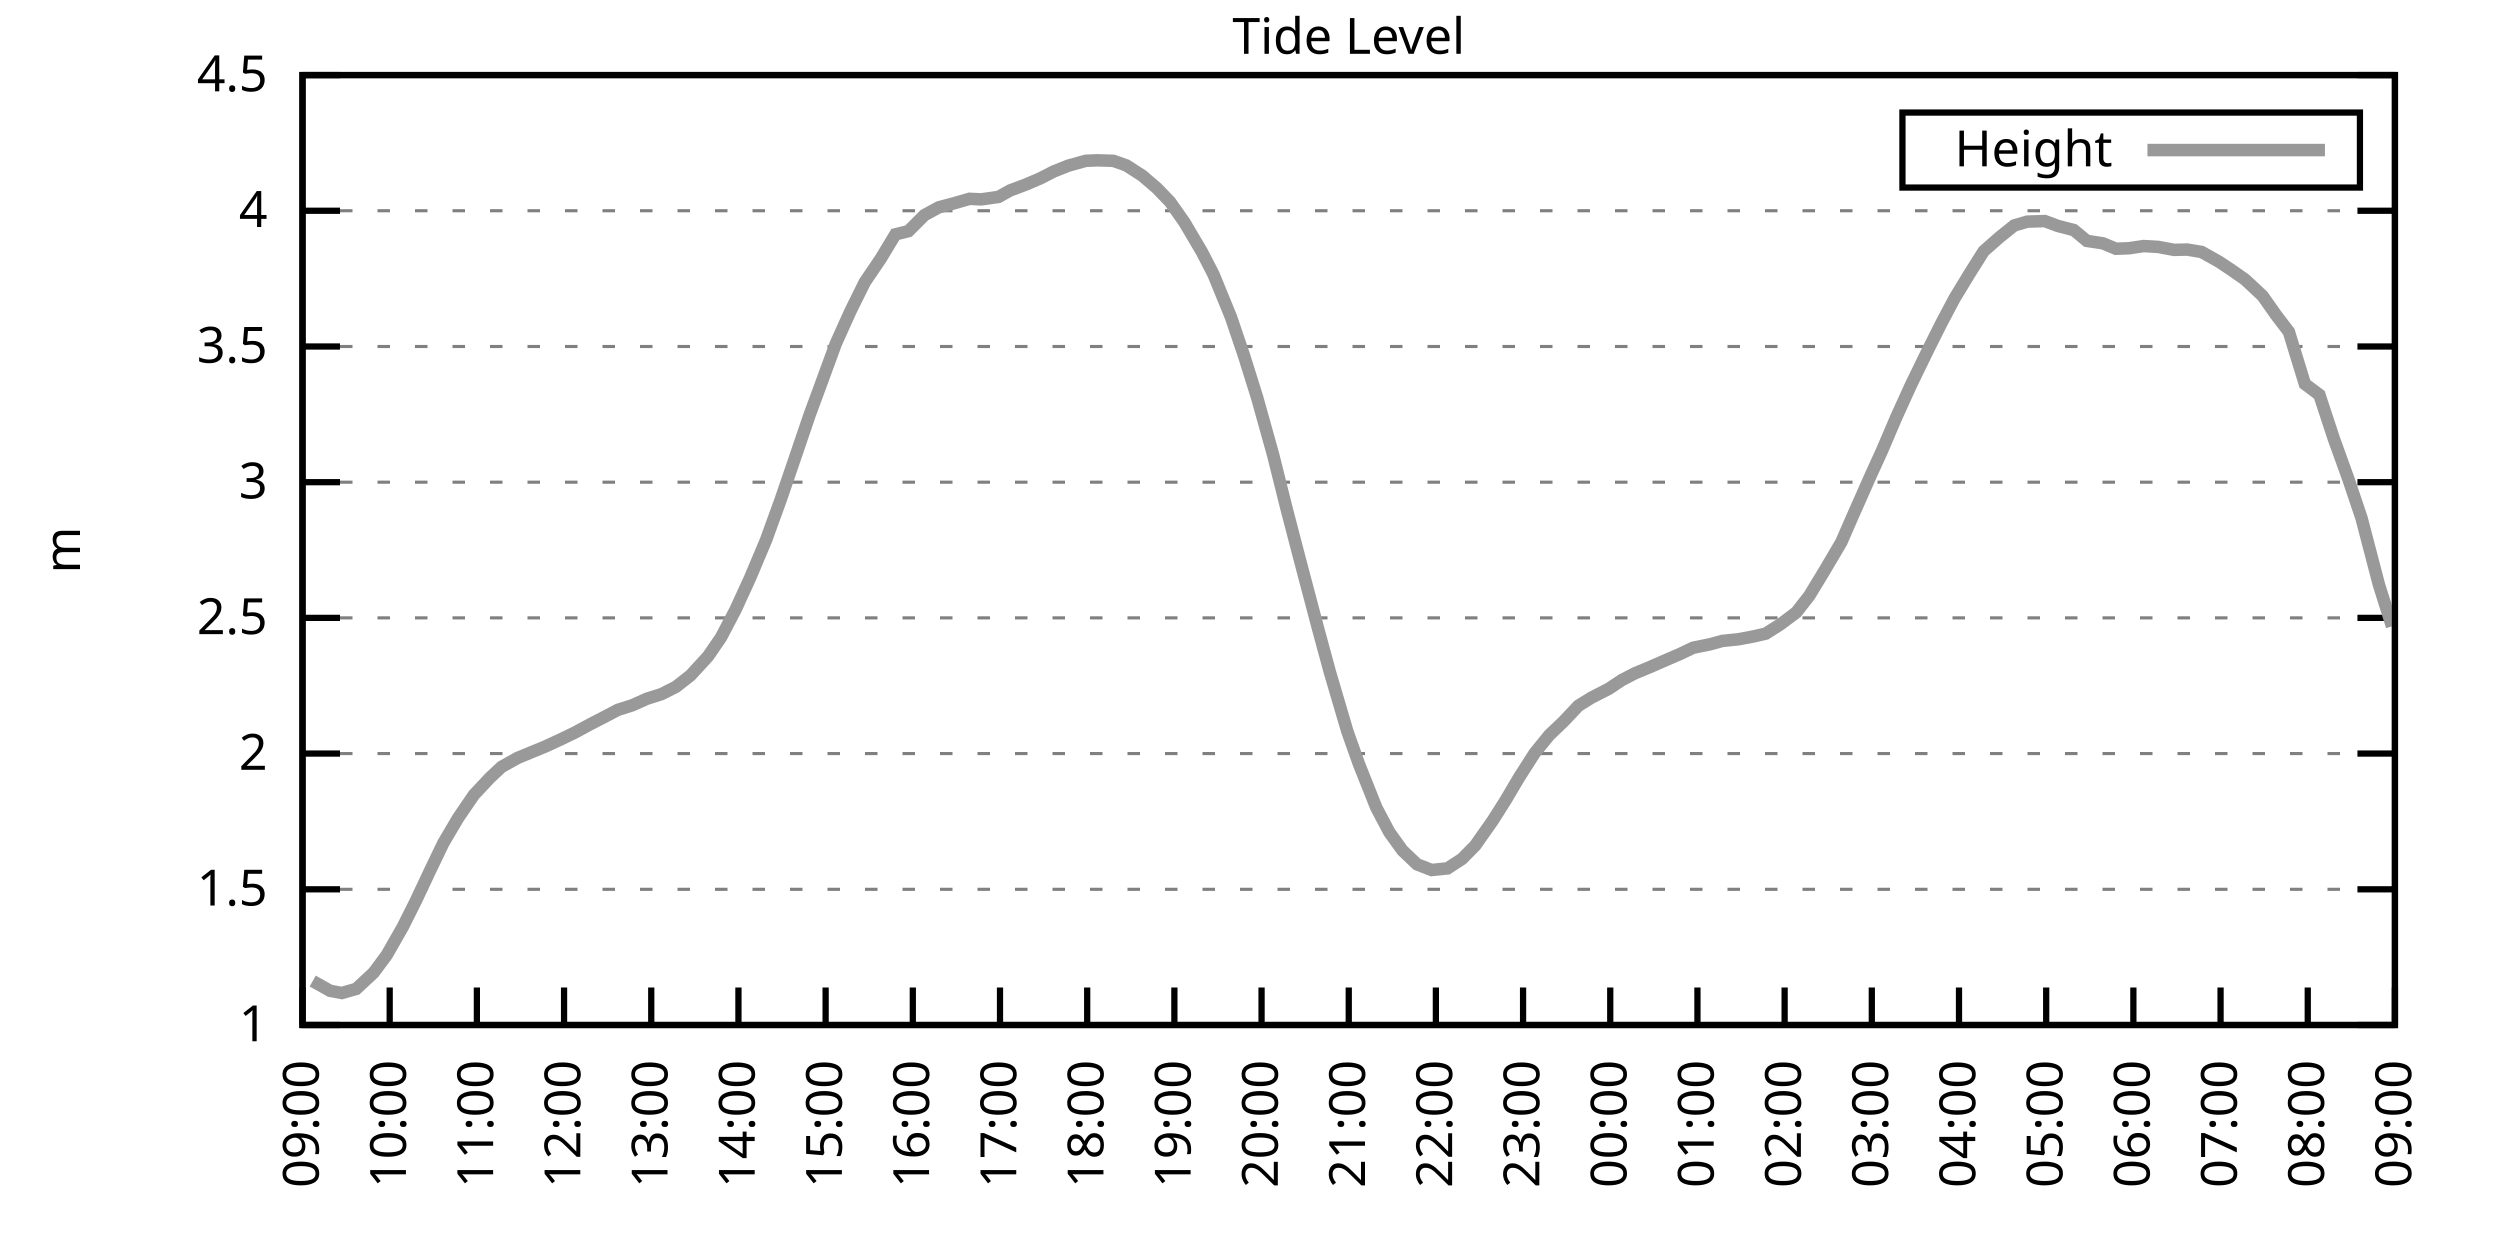
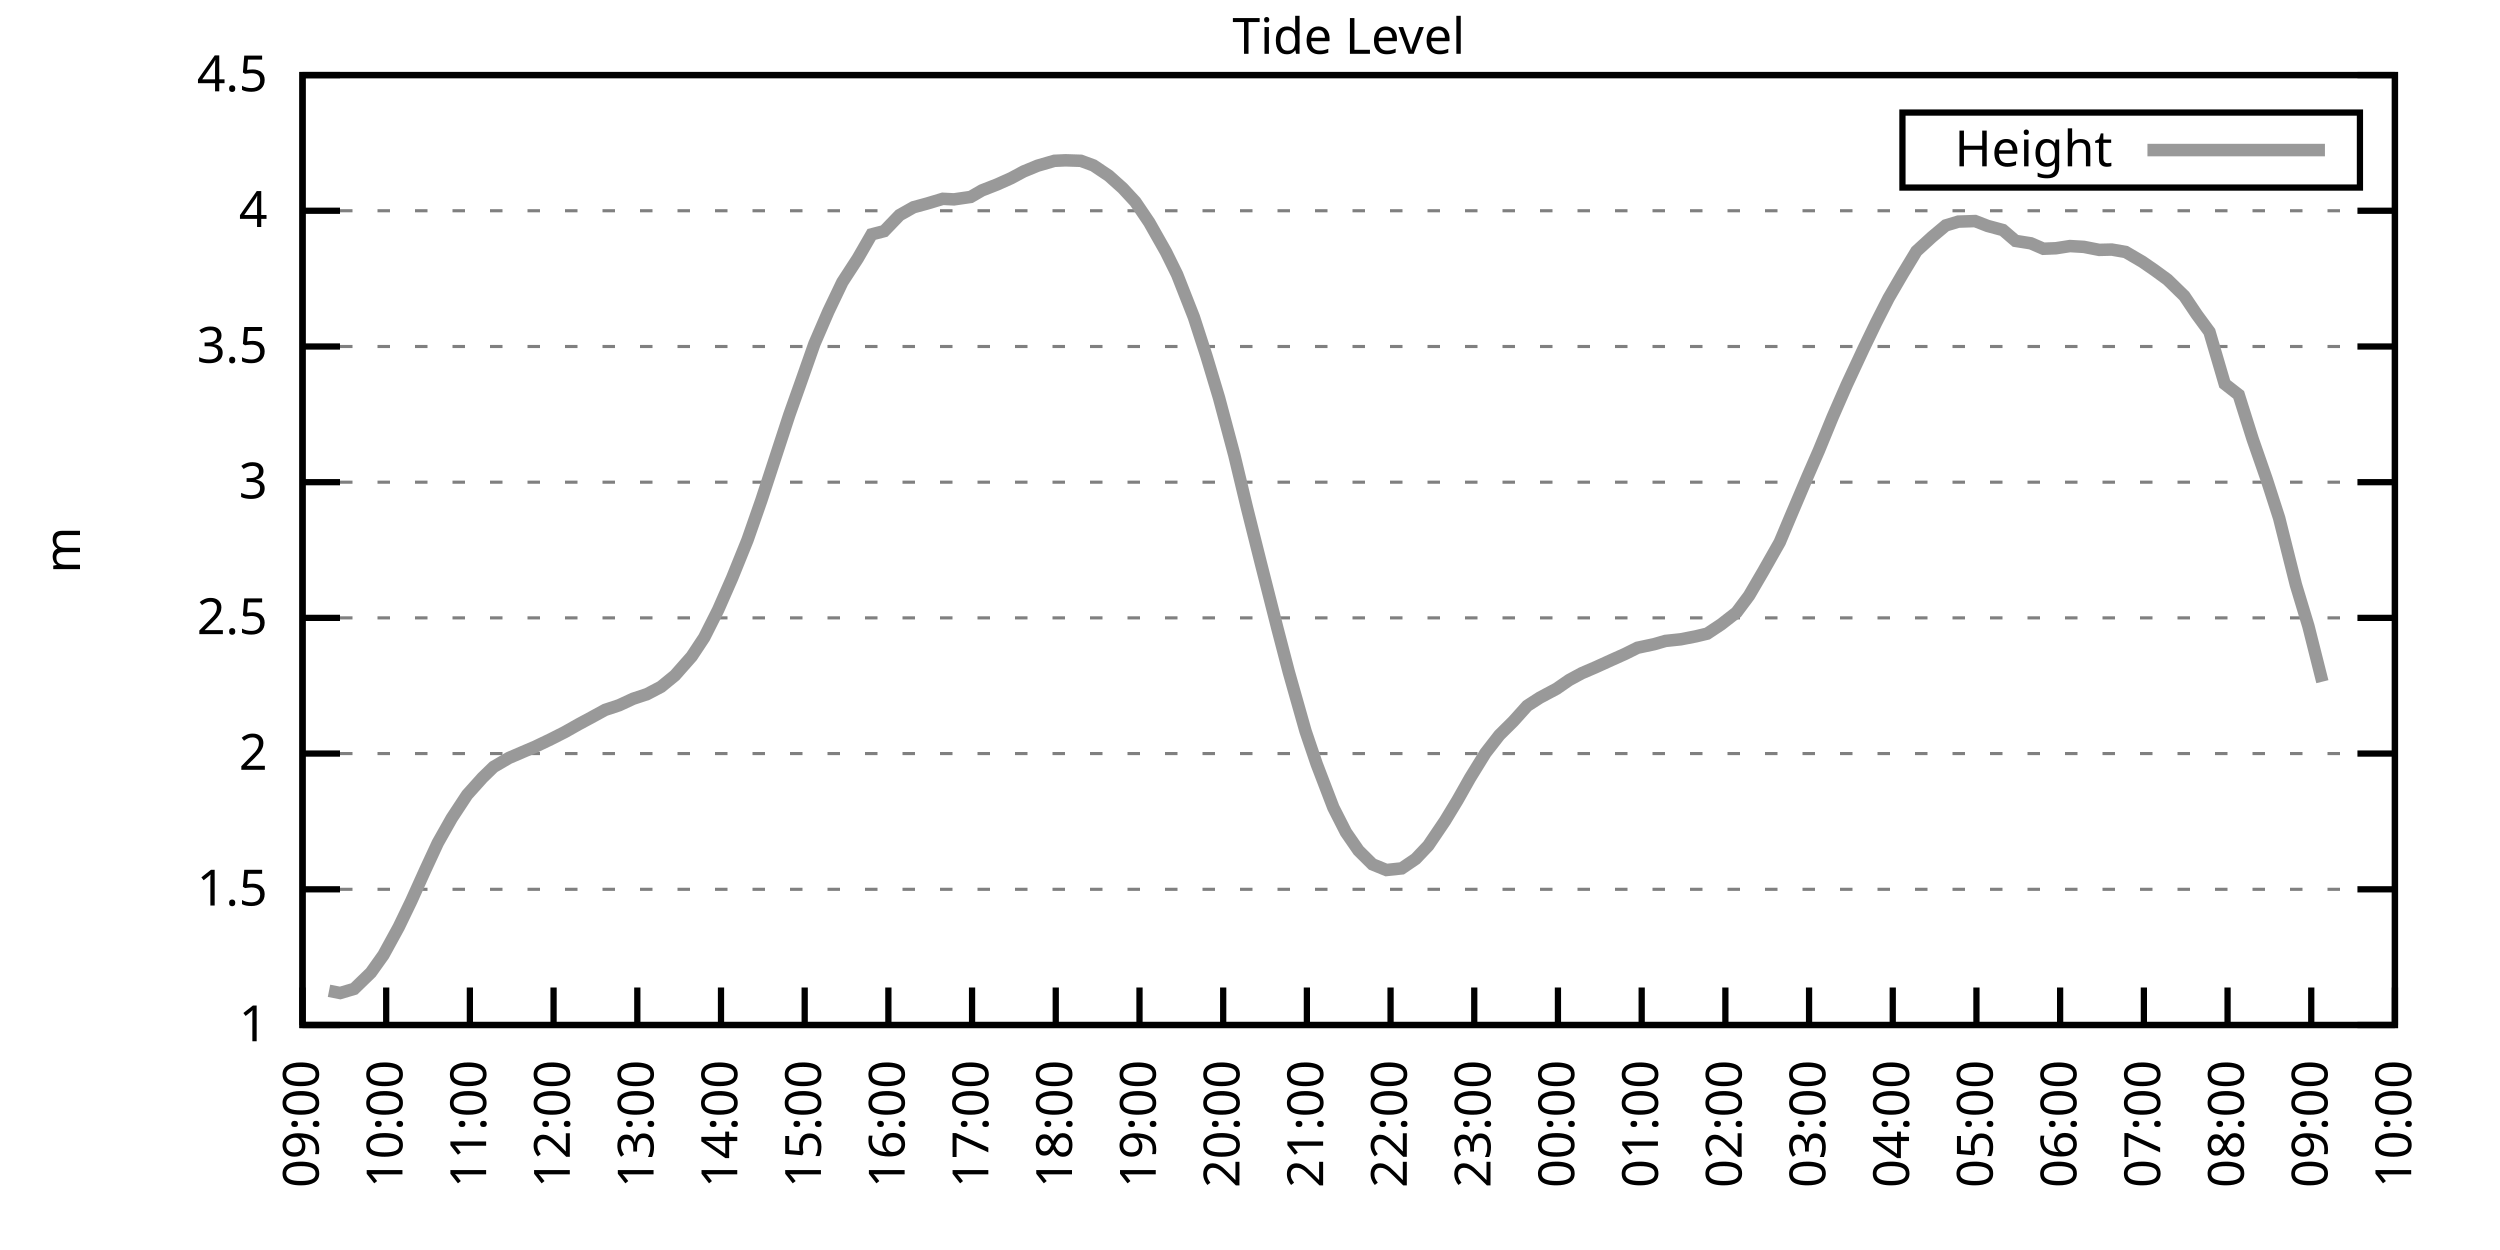
<svg xmlns="http://www.w3.org/2000/svg" xmlns:xlink="http://www.w3.org/1999/xlink" width="400" height="200" viewBox="0 0 400 200">
  <g id="gnuplot_canvas">
    <rect x="0" y="0" width="400" height="200" fill="none" />
    <defs>
      <circle id="gpDot" r="0.5" stroke-width="0.5" stroke="currentColor" />
      <path id="gpPt0" stroke-width="0.333" stroke="currentColor" d="M-1,0 h2 M0,-1 v2" />
      <path id="gpPt1" stroke-width="0.333" stroke="currentColor" d="M-1,-1 L1,1 M1,-1 L-1,1" />
      <path id="gpPt2" stroke-width="0.333" stroke="currentColor" d="M-1,0 L1,0 M0,-1 L0,1 M-1,-1 L1,1 M-1,1 L1,-1" />
      <rect id="gpPt3" stroke-width="0.333" stroke="currentColor" x="-1" y="-1" width="2" height="2" />
      <rect id="gpPt4" stroke-width="0.333" stroke="currentColor" fill="currentColor" x="-1" y="-1" width="2" height="2" />
      <circle id="gpPt5" stroke-width="0.333" stroke="currentColor" cx="0" cy="0" r="1" />
      <use xlink:href="#gpPt5" id="gpPt6" fill="currentColor" stroke="none" />
      <path id="gpPt7" stroke-width="0.333" stroke="currentColor" d="M0,-1.33 L-1.33,0.67 L1.33,0.67 z" />
      <use xlink:href="#gpPt7" id="gpPt8" fill="currentColor" stroke="none" />
      <use xlink:href="#gpPt7" id="gpPt9" stroke="currentColor" transform="rotate(180)" />
      <use xlink:href="#gpPt9" id="gpPt10" fill="currentColor" stroke="none" />
      <use xlink:href="#gpPt3" id="gpPt11" stroke="currentColor" transform="rotate(45)" />
      <use xlink:href="#gpPt11" id="gpPt12" fill="currentColor" stroke="none" />
      <path id="gpPt13" stroke-width="0.333" stroke="currentColor" d="M0,1.330 L1.265,0.411 L0.782,-1.067 L-0.782,-1.076 L-1.265,0.411 z" />
      <use xlink:href="#gpPt13" id="gpPt14" fill="currentColor" stroke="none" />
      <filter id="textbox" filterUnits="objectBoundingBox" x="0" y="0" height="1" width="1">
        <feFlood flood-color="white" flood-opacity="1" result="bgnd" />
        <feComposite in="SourceGraphic" in2="bgnd" operator="atop" />
      </filter>
      <filter id="greybox" filterUnits="objectBoundingBox" x="0" y="0" height="1" width="1">
        <feFlood flood-color="lightgrey" flood-opacity="1" result="grey" />
        <feComposite in="SourceGraphic" in2="grey" operator="atop" />
      </filter>
    </defs>
    <g fill="none" color="white" stroke="currentColor" stroke-width="1.00" stroke-linecap="butt" stroke-linejoin="miter">
</g>
    <g fill="none" color="black" stroke="currentColor" stroke-width="1.00" stroke-linecap="butt" stroke-linejoin="miter">
      <g stroke="none" shape-rendering="crispEdges">
        <polygon fill="rgb(255, 255, 255)" points="48.40,164.00 383.18,164.00 383.18,12.02 48.40,12.02 " />
      </g>
    </g>
    <g fill="none" color="black" stroke="currentColor" stroke-width="1.00" stroke-linecap="butt" stroke-linejoin="miter">
</g>
    <g fill="none" color="black" stroke="black" stroke-width="0.50" stroke-linecap="butt" stroke-linejoin="miter">
</g>
    <g fill="none" color="gray" stroke="currentColor" stroke-width="0.50" stroke-linecap="butt" stroke-linejoin="miter">
      <path stroke="gray" stroke-dasharray="2,4" class="gridline" d="M48.40,164.00 L383.19,164.00  " />
    </g>
    <g fill="none" color="gray" stroke="gray" stroke-width="1.00" stroke-linecap="butt" stroke-linejoin="miter">
</g>
    <g fill="none" color="black" stroke="currentColor" stroke-width="1.00" stroke-linecap="butt" stroke-linejoin="miter">
      <path stroke="black" d="M48.40,164.00 L54.40,164.00 M383.19,164.00 L377.19,164.00  " />
      <g transform="translate(42.80,166.60)" stroke="none" fill="black" font-family="Sans" font-size="8.00" text-anchor="end">
        <text>
          <tspan font-family="Sans"> 1</tspan>
        </text>
      </g>
    </g>
    <g fill="none" color="black" stroke="currentColor" stroke-width="1.00" stroke-linecap="butt" stroke-linejoin="miter">
</g>
    <g fill="none" color="black" stroke="black" stroke-width="0.50" stroke-linecap="butt" stroke-linejoin="miter">
</g>
    <g fill="none" color="gray" stroke="currentColor" stroke-width="0.50" stroke-linecap="butt" stroke-linejoin="miter">
      <path stroke="gray" stroke-dasharray="2,4" class="gridline" d="M48.40,142.29 L383.19,142.29  " />
    </g>
    <g fill="none" color="gray" stroke="gray" stroke-width="1.00" stroke-linecap="butt" stroke-linejoin="miter">
</g>
    <g fill="none" color="black" stroke="currentColor" stroke-width="1.00" stroke-linecap="butt" stroke-linejoin="miter">
      <path stroke="black" d="M48.40,142.29 L54.40,142.29 M383.19,142.29 L377.19,142.29  " />
      <g transform="translate(42.80,144.89)" stroke="none" fill="black" font-family="Sans" font-size="8.00" text-anchor="end">
        <text>
          <tspan font-family="Sans"> 1.5</tspan>
        </text>
      </g>
    </g>
    <g fill="none" color="black" stroke="currentColor" stroke-width="1.00" stroke-linecap="butt" stroke-linejoin="miter">
</g>
    <g fill="none" color="black" stroke="black" stroke-width="0.50" stroke-linecap="butt" stroke-linejoin="miter">
</g>
    <g fill="none" color="gray" stroke="currentColor" stroke-width="0.50" stroke-linecap="butt" stroke-linejoin="miter">
      <path stroke="gray" stroke-dasharray="2,4" class="gridline" d="M48.40,120.57 L383.19,120.57  " />
    </g>
    <g fill="none" color="gray" stroke="gray" stroke-width="1.00" stroke-linecap="butt" stroke-linejoin="miter">
</g>
    <g fill="none" color="black" stroke="currentColor" stroke-width="1.00" stroke-linecap="butt" stroke-linejoin="miter">
      <path stroke="black" d="M48.40,120.57 L54.40,120.57 M383.19,120.57 L377.19,120.57  " />
      <g transform="translate(42.80,123.17)" stroke="none" fill="black" font-family="Sans" font-size="8.00" text-anchor="end">
        <text>
          <tspan font-family="Sans"> 2</tspan>
        </text>
      </g>
    </g>
    <g fill="none" color="black" stroke="currentColor" stroke-width="1.00" stroke-linecap="butt" stroke-linejoin="miter">
</g>
    <g fill="none" color="black" stroke="black" stroke-width="0.50" stroke-linecap="butt" stroke-linejoin="miter">
</g>
    <g fill="none" color="gray" stroke="currentColor" stroke-width="0.50" stroke-linecap="butt" stroke-linejoin="miter">
      <path stroke="gray" stroke-dasharray="2,4" class="gridline" d="M48.40,98.86 L383.19,98.86  " />
    </g>
    <g fill="none" color="gray" stroke="gray" stroke-width="1.00" stroke-linecap="butt" stroke-linejoin="miter">
</g>
    <g fill="none" color="black" stroke="currentColor" stroke-width="1.00" stroke-linecap="butt" stroke-linejoin="miter">
      <path stroke="black" d="M48.40,98.86 L54.40,98.86 M383.19,98.86 L377.19,98.86  " />
      <g transform="translate(42.80,101.46)" stroke="none" fill="black" font-family="Sans" font-size="8.00" text-anchor="end">
        <text>
          <tspan font-family="Sans"> 2.5</tspan>
        </text>
      </g>
    </g>
    <g fill="none" color="black" stroke="currentColor" stroke-width="1.00" stroke-linecap="butt" stroke-linejoin="miter">
</g>
    <g fill="none" color="black" stroke="black" stroke-width="0.50" stroke-linecap="butt" stroke-linejoin="miter">
</g>
    <g fill="none" color="gray" stroke="currentColor" stroke-width="0.50" stroke-linecap="butt" stroke-linejoin="miter">
      <path stroke="gray" stroke-dasharray="2,4" class="gridline" d="M48.40,77.15 L383.19,77.15  " />
    </g>
    <g fill="none" color="gray" stroke="gray" stroke-width="1.00" stroke-linecap="butt" stroke-linejoin="miter">
</g>
    <g fill="none" color="black" stroke="currentColor" stroke-width="1.00" stroke-linecap="butt" stroke-linejoin="miter">
      <path stroke="black" d="M48.40,77.15 L54.40,77.15 M383.19,77.15 L377.19,77.15  " />
      <g transform="translate(42.80,79.75)" stroke="none" fill="black" font-family="Sans" font-size="8.00" text-anchor="end">
        <text>
          <tspan font-family="Sans"> 3</tspan>
        </text>
      </g>
    </g>
    <g fill="none" color="black" stroke="currentColor" stroke-width="1.00" stroke-linecap="butt" stroke-linejoin="miter">
</g>
    <g fill="none" color="black" stroke="black" stroke-width="0.50" stroke-linecap="butt" stroke-linejoin="miter">
</g>
    <g fill="none" color="gray" stroke="currentColor" stroke-width="0.50" stroke-linecap="butt" stroke-linejoin="miter">
      <path stroke="gray" stroke-dasharray="2,4" class="gridline" d="M48.40,55.44 L383.19,55.44  " />
    </g>
    <g fill="none" color="gray" stroke="gray" stroke-width="1.00" stroke-linecap="butt" stroke-linejoin="miter">
</g>
    <g fill="none" color="black" stroke="currentColor" stroke-width="1.00" stroke-linecap="butt" stroke-linejoin="miter">
      <path stroke="black" d="M48.40,55.44 L54.40,55.44 M383.19,55.44 L377.19,55.44  " />
      <g transform="translate(42.80,58.04)" stroke="none" fill="black" font-family="Sans" font-size="8.00" text-anchor="end">
        <text>
          <tspan font-family="Sans"> 3.5</tspan>
        </text>
      </g>
    </g>
    <g fill="none" color="black" stroke="currentColor" stroke-width="1.00" stroke-linecap="butt" stroke-linejoin="miter">
</g>
    <g fill="none" color="black" stroke="black" stroke-width="0.50" stroke-linecap="butt" stroke-linejoin="miter">
</g>
    <g fill="none" color="gray" stroke="currentColor" stroke-width="0.50" stroke-linecap="butt" stroke-linejoin="miter">
      <path stroke="gray" stroke-dasharray="2,4" class="gridline" d="M48.40,33.72 L383.19,33.72  " />
    </g>
    <g fill="none" color="gray" stroke="gray" stroke-width="1.00" stroke-linecap="butt" stroke-linejoin="miter">
</g>
    <g fill="none" color="black" stroke="currentColor" stroke-width="1.00" stroke-linecap="butt" stroke-linejoin="miter">
      <path stroke="black" d="M48.40,33.72 L54.40,33.72 M383.19,33.72 L377.19,33.72  " />
      <g transform="translate(42.80,36.32)" stroke="none" fill="black" font-family="Sans" font-size="8.00" text-anchor="end">
        <text>
          <tspan font-family="Sans"> 4</tspan>
        </text>
      </g>
    </g>
    <g fill="none" color="black" stroke="currentColor" stroke-width="1.00" stroke-linecap="butt" stroke-linejoin="miter">
</g>
    <g fill="none" color="black" stroke="black" stroke-width="0.50" stroke-linecap="butt" stroke-linejoin="miter">
</g>
    <g fill="none" color="gray" stroke="currentColor" stroke-width="0.50" stroke-linecap="butt" stroke-linejoin="miter">
      <path stroke="gray" stroke-dasharray="2,4" class="gridline" d="M48.40,12.01 L383.19,12.01  " />
    </g>
    <g fill="none" color="gray" stroke="gray" stroke-width="1.00" stroke-linecap="butt" stroke-linejoin="miter">
</g>
    <g fill="none" color="black" stroke="currentColor" stroke-width="1.00" stroke-linecap="butt" stroke-linejoin="miter">
      <path stroke="black" d="M48.40,12.01 L54.40,12.01 M383.19,12.01 L377.19,12.01  " />
      <g transform="translate(42.80,14.61)" stroke="none" fill="black" font-family="Sans" font-size="8.00" text-anchor="end">
        <text>
          <tspan font-family="Sans"> 4.5</tspan>
        </text>
      </g>
    </g>
    <g fill="none" color="black" stroke="currentColor" stroke-width="1.00" stroke-linecap="butt" stroke-linejoin="miter">
      <path stroke="black" d="M48.40,164.00 L48.40,158.00  " />
      <g transform="translate(51.00,169.60) rotate(270.00)" stroke="none" fill="black" font-family="Sans" font-size="8.00" text-anchor="end">
        <text>
          <tspan font-family="Sans">09:00</tspan>
        </text>
      </g>
    </g>
    <g fill="none" color="black" stroke="currentColor" stroke-width="1.00" stroke-linecap="butt" stroke-linejoin="miter">
-       <path stroke="black" d="M62.35,164.00 L62.35,158.00  " />
-       <g transform="translate(64.95,169.60) rotate(270.00)" stroke="none" fill="black" font-family="Sans" font-size="8.00" text-anchor="end">
+       <path stroke="black" d="M61.79,164.00 L61.79,158.00  " />
+       <g transform="translate(64.39,169.60) rotate(270.00)" stroke="none" fill="black" font-family="Sans" font-size="8.00" text-anchor="end">
        <text>
          <tspan font-family="Sans">10:00</tspan>
        </text>
      </g>
    </g>
    <g fill="none" color="black" stroke="currentColor" stroke-width="1.00" stroke-linecap="butt" stroke-linejoin="miter">
-       <path stroke="black" d="M76.30,164.00 L76.30,158.00  " />
-       <g transform="translate(78.90,169.60) rotate(270.00)" stroke="none" fill="black" font-family="Sans" font-size="8.00" text-anchor="end">
+       <path stroke="black" d="M75.18,164.00 L75.18,158.00  " />
+       <g transform="translate(77.78,169.60) rotate(270.00)" stroke="none" fill="black" font-family="Sans" font-size="8.00" text-anchor="end">
        <text>
          <tspan font-family="Sans">11:00</tspan>
        </text>
      </g>
    </g>
    <g fill="none" color="black" stroke="currentColor" stroke-width="1.00" stroke-linecap="butt" stroke-linejoin="miter">
-       <path stroke="black" d="M90.25,164.00 L90.25,158.00  " />
-       <g transform="translate(92.85,169.60) rotate(270.00)" stroke="none" fill="black" font-family="Sans" font-size="8.00" text-anchor="end">
+       <path stroke="black" d="M88.57,164.00 L88.57,158.00  " />
+       <g transform="translate(91.17,169.60) rotate(270.00)" stroke="none" fill="black" font-family="Sans" font-size="8.00" text-anchor="end">
        <text>
          <tspan font-family="Sans">12:00</tspan>
        </text>
      </g>
    </g>
    <g fill="none" color="black" stroke="currentColor" stroke-width="1.00" stroke-linecap="butt" stroke-linejoin="miter">
-       <path stroke="black" d="M104.20,164.00 L104.20,158.00  " />
-       <g transform="translate(106.80,169.60) rotate(270.00)" stroke="none" fill="black" font-family="Sans" font-size="8.00" text-anchor="end">
+       <path stroke="black" d="M101.97,164.00 L101.97,158.00  " />
+       <g transform="translate(104.57,169.60) rotate(270.00)" stroke="none" fill="black" font-family="Sans" font-size="8.00" text-anchor="end">
        <text>
          <tspan font-family="Sans">13:00</tspan>
        </text>
      </g>
    </g>
    <g fill="none" color="black" stroke="currentColor" stroke-width="1.00" stroke-linecap="butt" stroke-linejoin="miter">
-       <path stroke="black" d="M118.15,164.00 L118.15,158.00  " />
-       <g transform="translate(120.75,169.60) rotate(270.00)" stroke="none" fill="black" font-family="Sans" font-size="8.00" text-anchor="end">
+       <path stroke="black" d="M115.36,164.00 L115.36,158.00  " />
+       <g transform="translate(117.96,169.60) rotate(270.00)" stroke="none" fill="black" font-family="Sans" font-size="8.00" text-anchor="end">
        <text>
          <tspan font-family="Sans">14:00</tspan>
        </text>
      </g>
    </g>
    <g fill="none" color="black" stroke="currentColor" stroke-width="1.00" stroke-linecap="butt" stroke-linejoin="miter">
-       <path stroke="black" d="M132.10,164.00 L132.10,158.00  " />
-       <g transform="translate(134.70,169.60) rotate(270.00)" stroke="none" fill="black" font-family="Sans" font-size="8.00" text-anchor="end">
+       <path stroke="black" d="M128.75,164.00 L128.75,158.00  " />
+       <g transform="translate(131.35,169.60) rotate(270.00)" stroke="none" fill="black" font-family="Sans" font-size="8.00" text-anchor="end">
        <text>
          <tspan font-family="Sans">15:00</tspan>
        </text>
      </g>
    </g>
    <g fill="none" color="black" stroke="currentColor" stroke-width="1.00" stroke-linecap="butt" stroke-linejoin="miter">
-       <path stroke="black" d="M146.05,164.00 L146.05,158.00  " />
-       <g transform="translate(148.65,169.60) rotate(270.00)" stroke="none" fill="black" font-family="Sans" font-size="8.00" text-anchor="end">
+       <path stroke="black" d="M142.14,164.00 L142.14,158.00  " />
+       <g transform="translate(144.74,169.60) rotate(270.00)" stroke="none" fill="black" font-family="Sans" font-size="8.00" text-anchor="end">
        <text>
          <tspan font-family="Sans">16:00</tspan>
        </text>
      </g>
    </g>
    <g fill="none" color="black" stroke="currentColor" stroke-width="1.00" stroke-linecap="butt" stroke-linejoin="miter">
-       <path stroke="black" d="M160.00,164.00 L160.00,158.00  " />
-       <g transform="translate(162.60,169.60) rotate(270.00)" stroke="none" fill="black" font-family="Sans" font-size="8.00" text-anchor="end">
+       <path stroke="black" d="M155.53,164.00 L155.53,158.00  " />
+       <g transform="translate(158.13,169.60) rotate(270.00)" stroke="none" fill="black" font-family="Sans" font-size="8.00" text-anchor="end">
        <text>
          <tspan font-family="Sans">17:00</tspan>
        </text>
      </g>
    </g>
    <g fill="none" color="black" stroke="currentColor" stroke-width="1.00" stroke-linecap="butt" stroke-linejoin="miter">
-       <path stroke="black" d="M173.95,164.00 L173.95,158.00  " />
-       <g transform="translate(176.55,169.60) rotate(270.00)" stroke="none" fill="black" font-family="Sans" font-size="8.00" text-anchor="end">
+       <path stroke="black" d="M168.92,164.00 L168.92,158.00  " />
+       <g transform="translate(171.52,169.60) rotate(270.00)" stroke="none" fill="black" font-family="Sans" font-size="8.00" text-anchor="end">
        <text>
          <tspan font-family="Sans">18:00</tspan>
        </text>
      </g>
    </g>
    <g fill="none" color="black" stroke="currentColor" stroke-width="1.00" stroke-linecap="butt" stroke-linejoin="miter">
-       <path stroke="black" d="M187.90,164.00 L187.90,158.00  " />
-       <g transform="translate(190.50,169.60) rotate(270.00)" stroke="none" fill="black" font-family="Sans" font-size="8.00" text-anchor="end">
+       <path stroke="black" d="M182.32,164.00 L182.32,158.00  " />
+       <g transform="translate(184.92,169.60) rotate(270.00)" stroke="none" fill="black" font-family="Sans" font-size="8.00" text-anchor="end">
        <text>
          <tspan font-family="Sans">19:00</tspan>
        </text>
      </g>
    </g>
    <g fill="none" color="black" stroke="currentColor" stroke-width="1.00" stroke-linecap="butt" stroke-linejoin="miter">
-       <path stroke="black" d="M201.85,164.00 L201.85,158.00  " />
-       <g transform="translate(204.45,169.60) rotate(270.00)" stroke="none" fill="black" font-family="Sans" font-size="8.00" text-anchor="end">
+       <path stroke="black" d="M195.71,164.00 L195.71,158.00  " />
+       <g transform="translate(198.31,169.60) rotate(270.00)" stroke="none" fill="black" font-family="Sans" font-size="8.00" text-anchor="end">
        <text>
          <tspan font-family="Sans">20:00</tspan>
        </text>
      </g>
    </g>
    <g fill="none" color="black" stroke="currentColor" stroke-width="1.00" stroke-linecap="butt" stroke-linejoin="miter">
-       <path stroke="black" d="M215.80,164.00 L215.80,158.00  " />
-       <g transform="translate(218.40,169.60) rotate(270.00)" stroke="none" fill="black" font-family="Sans" font-size="8.00" text-anchor="end">
+       <path stroke="black" d="M209.10,164.00 L209.10,158.00  " />
+       <g transform="translate(211.70,169.60) rotate(270.00)" stroke="none" fill="black" font-family="Sans" font-size="8.00" text-anchor="end">
        <text>
          <tspan font-family="Sans">21:00</tspan>
        </text>
      </g>
    </g>
    <g fill="none" color="black" stroke="currentColor" stroke-width="1.00" stroke-linecap="butt" stroke-linejoin="miter">
-       <path stroke="black" d="M229.74,164.00 L229.74,158.00  " />
-       <g transform="translate(232.34,169.60) rotate(270.00)" stroke="none" fill="black" font-family="Sans" font-size="8.00" text-anchor="end">
+       <path stroke="black" d="M222.49,164.00 L222.49,158.00  " />
+       <g transform="translate(225.09,169.60) rotate(270.00)" stroke="none" fill="black" font-family="Sans" font-size="8.00" text-anchor="end">
        <text>
          <tspan font-family="Sans">22:00</tspan>
        </text>
      </g>
    </g>
    <g fill="none" color="black" stroke="currentColor" stroke-width="1.00" stroke-linecap="butt" stroke-linejoin="miter">
-       <path stroke="black" d="M243.69,164.00 L243.69,158.00  " />
-       <g transform="translate(246.29,169.60) rotate(270.00)" stroke="none" fill="black" font-family="Sans" font-size="8.00" text-anchor="end">
+       <path stroke="black" d="M235.88,164.00 L235.88,158.00  " />
+       <g transform="translate(238.48,169.60) rotate(270.00)" stroke="none" fill="black" font-family="Sans" font-size="8.00" text-anchor="end">
        <text>
          <tspan font-family="Sans">23:00</tspan>
        </text>
      </g>
    </g>
    <g fill="none" color="black" stroke="currentColor" stroke-width="1.00" stroke-linecap="butt" stroke-linejoin="miter">
-       <path stroke="black" d="M257.64,164.00 L257.64,158.00  " />
-       <g transform="translate(260.24,169.60) rotate(270.00)" stroke="none" fill="black" font-family="Sans" font-size="8.00" text-anchor="end">
+       <path stroke="black" d="M249.27,164.00 L249.27,158.00  " />
+       <g transform="translate(251.87,169.60) rotate(270.00)" stroke="none" fill="black" font-family="Sans" font-size="8.00" text-anchor="end">
        <text>
          <tspan font-family="Sans">00:00</tspan>
        </text>
      </g>
    </g>
    <g fill="none" color="black" stroke="currentColor" stroke-width="1.00" stroke-linecap="butt" stroke-linejoin="miter">
-       <path stroke="black" d="M271.59,164.00 L271.59,158.00  " />
-       <g transform="translate(274.19,169.60) rotate(270.00)" stroke="none" fill="black" font-family="Sans" font-size="8.00" text-anchor="end">
+       <path stroke="black" d="M262.67,164.00 L262.67,158.00  " />
+       <g transform="translate(265.27,169.60) rotate(270.00)" stroke="none" fill="black" font-family="Sans" font-size="8.00" text-anchor="end">
        <text>
          <tspan font-family="Sans">01:00</tspan>
        </text>
      </g>
    </g>
    <g fill="none" color="black" stroke="currentColor" stroke-width="1.00" stroke-linecap="butt" stroke-linejoin="miter">
-       <path stroke="black" d="M285.54,164.00 L285.54,158.00  " />
-       <g transform="translate(288.14,169.60) rotate(270.00)" stroke="none" fill="black" font-family="Sans" font-size="8.00" text-anchor="end">
+       <path stroke="black" d="M276.06,164.00 L276.06,158.00  " />
+       <g transform="translate(278.66,169.60) rotate(270.00)" stroke="none" fill="black" font-family="Sans" font-size="8.00" text-anchor="end">
        <text>
          <tspan font-family="Sans">02:00</tspan>
        </text>
      </g>
    </g>
    <g fill="none" color="black" stroke="currentColor" stroke-width="1.00" stroke-linecap="butt" stroke-linejoin="miter">
-       <path stroke="black" d="M299.49,164.00 L299.49,158.00  " />
-       <g transform="translate(302.09,169.60) rotate(270.00)" stroke="none" fill="black" font-family="Sans" font-size="8.00" text-anchor="end">
+       <path stroke="black" d="M289.45,164.00 L289.45,158.00  " />
+       <g transform="translate(292.05,169.60) rotate(270.00)" stroke="none" fill="black" font-family="Sans" font-size="8.00" text-anchor="end">
        <text>
          <tspan font-family="Sans">03:00</tspan>
        </text>
      </g>
    </g>
    <g fill="none" color="black" stroke="currentColor" stroke-width="1.00" stroke-linecap="butt" stroke-linejoin="miter">
-       <path stroke="black" d="M313.44,164.00 L313.44,158.00  " />
-       <g transform="translate(316.04,169.60) rotate(270.00)" stroke="none" fill="black" font-family="Sans" font-size="8.00" text-anchor="end">
+       <path stroke="black" d="M302.84,164.00 L302.84,158.00  " />
+       <g transform="translate(305.44,169.60) rotate(270.00)" stroke="none" fill="black" font-family="Sans" font-size="8.00" text-anchor="end">
        <text>
          <tspan font-family="Sans">04:00</tspan>
        </text>
      </g>
    </g>
    <g fill="none" color="black" stroke="currentColor" stroke-width="1.00" stroke-linecap="butt" stroke-linejoin="miter">
-       <path stroke="black" d="M327.39,164.00 L327.39,158.00  " />
-       <g transform="translate(329.99,169.60) rotate(270.00)" stroke="none" fill="black" font-family="Sans" font-size="8.00" text-anchor="end">
+       <path stroke="black" d="M316.23,164.00 L316.23,158.00  " />
+       <g transform="translate(318.83,169.60) rotate(270.00)" stroke="none" fill="black" font-family="Sans" font-size="8.00" text-anchor="end">
        <text>
          <tspan font-family="Sans">05:00</tspan>
        </text>
      </g>
    </g>
    <g fill="none" color="black" stroke="currentColor" stroke-width="1.00" stroke-linecap="butt" stroke-linejoin="miter">
-       <path stroke="black" d="M341.34,164.00 L341.34,158.00  " />
-       <g transform="translate(343.94,169.60) rotate(270.00)" stroke="none" fill="black" font-family="Sans" font-size="8.00" text-anchor="end">
+       <path stroke="black" d="M329.62,164.00 L329.62,158.00  " />
+       <g transform="translate(332.22,169.60) rotate(270.00)" stroke="none" fill="black" font-family="Sans" font-size="8.00" text-anchor="end">
        <text>
          <tspan font-family="Sans">06:00</tspan>
        </text>
      </g>
    </g>
    <g fill="none" color="black" stroke="currentColor" stroke-width="1.00" stroke-linecap="butt" stroke-linejoin="miter">
-       <path stroke="black" d="M355.29,164.00 L355.29,158.00  " />
-       <g transform="translate(357.89,169.60) rotate(270.00)" stroke="none" fill="black" font-family="Sans" font-size="8.00" text-anchor="end">
+       <path stroke="black" d="M343.02,164.00 L343.02,158.00  " />
+       <g transform="translate(345.62,169.60) rotate(270.00)" stroke="none" fill="black" font-family="Sans" font-size="8.00" text-anchor="end">
        <text>
          <tspan font-family="Sans">07:00</tspan>
        </text>
      </g>
    </g>
    <g fill="none" color="black" stroke="currentColor" stroke-width="1.00" stroke-linecap="butt" stroke-linejoin="miter">
-       <path stroke="black" d="M369.24,164.00 L369.24,158.00  " />
-       <g transform="translate(371.84,169.60) rotate(270.00)" stroke="none" fill="black" font-family="Sans" font-size="8.00" text-anchor="end">
+       <path stroke="black" d="M356.41,164.00 L356.41,158.00  " />
+       <g transform="translate(359.01,169.60) rotate(270.00)" stroke="none" fill="black" font-family="Sans" font-size="8.00" text-anchor="end">
        <text>
          <tspan font-family="Sans">08:00</tspan>
+         </text>
+       </g>
+     </g>
+     <g fill="none" color="black" stroke="currentColor" stroke-width="1.00" stroke-linecap="butt" stroke-linejoin="miter">
+       <path stroke="black" d="M369.80,164.00 L369.80,158.00  " />
+       <g transform="translate(372.40,169.60) rotate(270.00)" stroke="none" fill="black" font-family="Sans" font-size="8.00" text-anchor="end">
+         <text>
+           <tspan font-family="Sans">09:00</tspan>
        </text>
      </g>
    </g>
    <g fill="none" color="black" stroke="currentColor" stroke-width="1.00" stroke-linecap="butt" stroke-linejoin="miter">
      <path stroke="black" d="M383.19,164.00 L383.19,158.00  " />
      <g transform="translate(385.79,169.60) rotate(270.00)" stroke="none" fill="black" font-family="Sans" font-size="8.00" text-anchor="end">
        <text>
-           <tspan font-family="Sans">09:00</tspan>
+           <tspan font-family="Sans">10:00</tspan>
        </text>
      </g>
    </g>
    <g fill="none" color="black" stroke="currentColor" stroke-width="1.00" stroke-linecap="butt" stroke-linejoin="miter">
</g>
    <g fill="none" color="black" stroke="currentColor" stroke-width="1.00" stroke-linecap="butt" stroke-linejoin="miter">
      <path stroke="black" d="M48.40,12.01 L48.40,164.00 L383.19,164.00 L383.19,12.01 L48.40,12.01 Z  " />
    </g>
    <g fill="none" color="black" stroke="currentColor" stroke-width="1.00" stroke-linecap="butt" stroke-linejoin="miter">
</g>
    <g fill="none" color="black" stroke="currentColor" stroke-width="1.00" stroke-linecap="butt" stroke-linejoin="miter">
      <path stroke="black" d="M304.39,30.01 L304.39,18.01 L377.59,18.01 L377.59,30.01 L304.39,30.01 Z  " />
    </g>
    <g id="Tide_level_plot_1">
      <g fill="none" color="white" stroke="black" stroke-width="2.00" stroke-linecap="butt" stroke-linejoin="miter">
</g>
      <g fill="none" color="black" stroke="currentColor" stroke-width="2.00" stroke-linecap="butt" stroke-linejoin="miter">
        <g transform="translate(337.99,26.61)" stroke="none" fill="black" font-family="Sans" font-size="8.00" text-anchor="end">
          <text>
            <tspan font-family="Sans">Height</tspan>
          </text>
        </g>
      </g>
      <g fill="none" color="black" stroke="currentColor" stroke-width="2.00" stroke-linecap="butt" stroke-linejoin="miter">
-         <path stroke="rgb(153, 153, 153)" d="M343.59,24.01 L371.99,24.01 M50.03,156.97 L52.82,158.53 L54.68,158.88 L57.00,158.22 L59.79,155.62 L61.88,152.80   L64.44,148.32 L66.53,144.15 L68.86,139.20 L70.95,134.86 L73.28,130.91 L75.83,127.17 L78.39,124.44 L80.25,122.70   L82.81,121.27 L85.13,120.31 L87.23,119.45 L89.78,118.27 L92.11,117.14 L94.43,115.88 L96.53,114.80 L98.85,113.58   L101.18,112.84 L103.50,111.80 L105.83,111.06 L108.15,109.89 L110.48,108.07 L113.27,105.03 L115.36,101.99 L117.68,97.56   L120.01,92.48 L122.57,86.40 L124.89,80.01 L127.22,73.20 L129.54,66.38 L131.40,61.34 L133.72,55.00 L136.05,49.83   L138.37,45.14 L140.93,41.37 L143.26,37.50 L145.35,36.98 L147.91,34.42 L150.23,33.16 L152.56,32.55 L155.11,31.81   L156.97,31.90 L159.76,31.51 L161.62,30.47 L164.18,29.51 L166.51,28.51 L168.60,27.43 L170.92,26.51 L173.71,25.73   L175.57,25.65 L178.13,25.73 L180.22,26.47 L182.78,28.12 L185.11,30.12 L187.20,32.29 L189.52,35.59 L192.31,40.32   L194.17,43.93 L196.96,50.75 L199.06,56.96 L201.15,63.64 L203.71,72.81 L205.80,81.19 L208.12,90.09 L210.91,100.64   L212.77,107.50 L215.56,116.97 L217.42,122.22 L220.21,129.22 L222.30,133.17 L224.40,136.08 L226.72,138.29 L229.05,139.20   L231.60,138.94 L233.93,137.42 L236.02,135.30 L238.81,131.34 L240.90,128.04 L243.00,124.48 L245.55,120.49 L247.88,117.62   L250.20,115.41 L252.53,112.93 L254.62,111.63 L257.41,110.20 L259.50,108.81 L261.60,107.72 L263.92,106.76 L266.48,105.64   L268.80,104.64 L270.90,103.64 L273.69,103.07 L275.55,102.55 L278.10,102.29 L280.66,101.81 L282.52,101.38 L284.85,99.90   L287.40,97.99 L289.50,95.30 L291.82,91.48 L294.61,86.75 L296.47,82.49 L299.26,76.19 L301.12,72.11 L303.44,66.68   L305.77,61.56 L308.56,55.83 L310.65,51.66 L312.74,47.71 L315.07,43.88 L317.39,40.19 L319.95,37.94 L322.28,36.07   L324.37,35.46 L327.16,35.37 L329.25,36.15 L331.81,36.81 L333.90,38.54 L336.46,38.93 L338.55,39.80 L340.64,39.72   L342.97,39.37 L345.29,39.50 L347.85,39.98 L349.94,39.93 L352.27,40.32 L355.06,41.89 L357.15,43.28 L359.24,44.75   L362.03,47.36 L364.13,50.35 L366.22,53.09 L368.78,61.43 L371.10,63.17 L373.43,70.24 L375.75,76.67 L377.84,82.88   L380.63,93.56 L382.73,100.21  " />
+         <path stroke="rgb(153, 153, 153)" d="M343.59,24.01 L371.99,24.01 M52.64,158.53 L54.43,158.88 L56.66,158.22 L59.34,155.62 L61.35,152.80 L63.80,148.32   L65.81,144.15 L68.04,139.20 L70.05,134.86 L72.28,130.91 L74.74,127.17 L77.19,124.44 L78.98,122.70 L81.43,121.27   L83.66,120.31 L85.67,119.45 L88.13,118.27 L90.36,117.14 L92.59,115.88 L94.60,114.80 L96.83,113.58 L99.06,112.84   L101.30,111.80 L103.53,111.06 L105.76,109.89 L107.99,108.07 L110.67,105.03 L112.68,101.99 L114.91,97.56 L117.14,92.48   L119.60,86.40 L121.83,80.01 L124.06,73.20 L126.29,66.38 L128.08,61.34 L130.31,55.00 L132.54,49.83 L134.78,45.14   L137.23,41.37 L139.46,37.50 L141.47,36.98 L143.93,34.42 L146.16,33.16 L148.39,32.55 L150.85,31.81 L152.63,31.90   L155.31,31.51 L157.10,30.47 L159.55,29.51 L161.78,28.51 L163.79,27.43 L166.02,26.51 L168.70,25.73 L170.49,25.65   L172.94,25.73 L174.95,26.47 L177.41,28.12 L179.64,30.12 L181.65,32.29 L183.88,35.59 L186.56,40.32 L188.34,43.93   L191.02,50.75 L193.03,56.96 L195.04,63.64 L197.49,72.81 L199.50,81.19 L201.73,90.09 L204.41,100.64 L206.20,107.50   L208.88,116.97 L210.66,122.22 L213.34,129.22 L215.35,133.17 L217.36,136.08 L219.59,138.29 L221.82,139.20 L224.28,138.94   L226.51,137.42 L228.52,135.30 L231.20,131.34 L233.20,128.04 L235.21,124.48 L237.67,120.49 L239.90,117.62 L242.13,115.41   L244.36,112.93 L246.37,111.63 L249.05,110.20 L251.06,108.81 L253.07,107.72 L255.30,106.76 L257.76,105.64 L259.99,104.64   L262.00,103.64 L264.67,103.07 L266.46,102.55 L268.92,102.29 L271.37,101.81 L273.16,101.38 L275.39,99.90 L277.84,97.99   L279.85,95.30 L282.08,91.48 L284.76,86.75 L286.55,82.49 L289.23,76.19 L291.01,72.11 L293.24,66.68 L295.48,61.56   L298.15,55.83 L300.16,51.66 L302.17,47.71 L304.40,43.88 L306.63,40.19 L309.09,37.94 L311.32,36.07 L313.33,35.46   L316.01,35.37 L318.02,36.15 L320.47,36.81 L322.48,38.54 L324.94,38.93 L326.95,39.80 L328.95,39.72 L331.19,39.37   L333.42,39.50 L335.87,39.98 L337.88,39.93 L340.11,40.32 L342.79,41.89 L344.80,43.28 L346.81,44.75 L349.49,47.36   L351.50,50.35 L353.51,53.09 L355.96,61.43 L358.19,63.17 L360.42,70.24 L362.66,76.67 L364.66,82.88 L367.34,93.56   L369.35,100.21 L371.58,109.07  " />
      </g>
    </g>
    <g fill="none" color="black" stroke="currentColor" stroke-width="2.00" stroke-linecap="butt" stroke-linejoin="miter">
</g>
    <g fill="none" color="black" stroke="black" stroke-width="1.00" stroke-linecap="butt" stroke-linejoin="miter">
</g>
    <g fill="none" color="black" stroke="currentColor" stroke-width="1.00" stroke-linecap="butt" stroke-linejoin="miter">
      <path stroke="black" d="M48.40,12.01 L48.40,164.00 L383.19,164.00 L383.19,12.01 L48.40,12.01 Z  " />
      <g transform="translate(12.80,88.01) rotate(270.00)" stroke="none" fill="black" font-family="Sans" font-size="8.00" text-anchor="middle">
        <text>
          <tspan font-family="Sans">m</tspan>
        </text>
      </g>
    </g>
    <g fill="none" color="black" stroke="currentColor" stroke-width="1.00" stroke-linecap="butt" stroke-linejoin="miter">
</g>
    <g fill="none" color="black" stroke="currentColor" stroke-width="1.00" stroke-linecap="butt" stroke-linejoin="miter">
      <g transform="translate(215.79,8.61)" stroke="none" fill="black" font-family="Sans" font-size="8.00" text-anchor="middle">
        <text>
          <tspan font-family="Sans">Tide Level</tspan>
        </text>
      </g>
    </g>
    <g fill="none" color="black" stroke="currentColor" stroke-width="1.00" stroke-linecap="butt" stroke-linejoin="miter">
</g>
  </g>
</svg>
